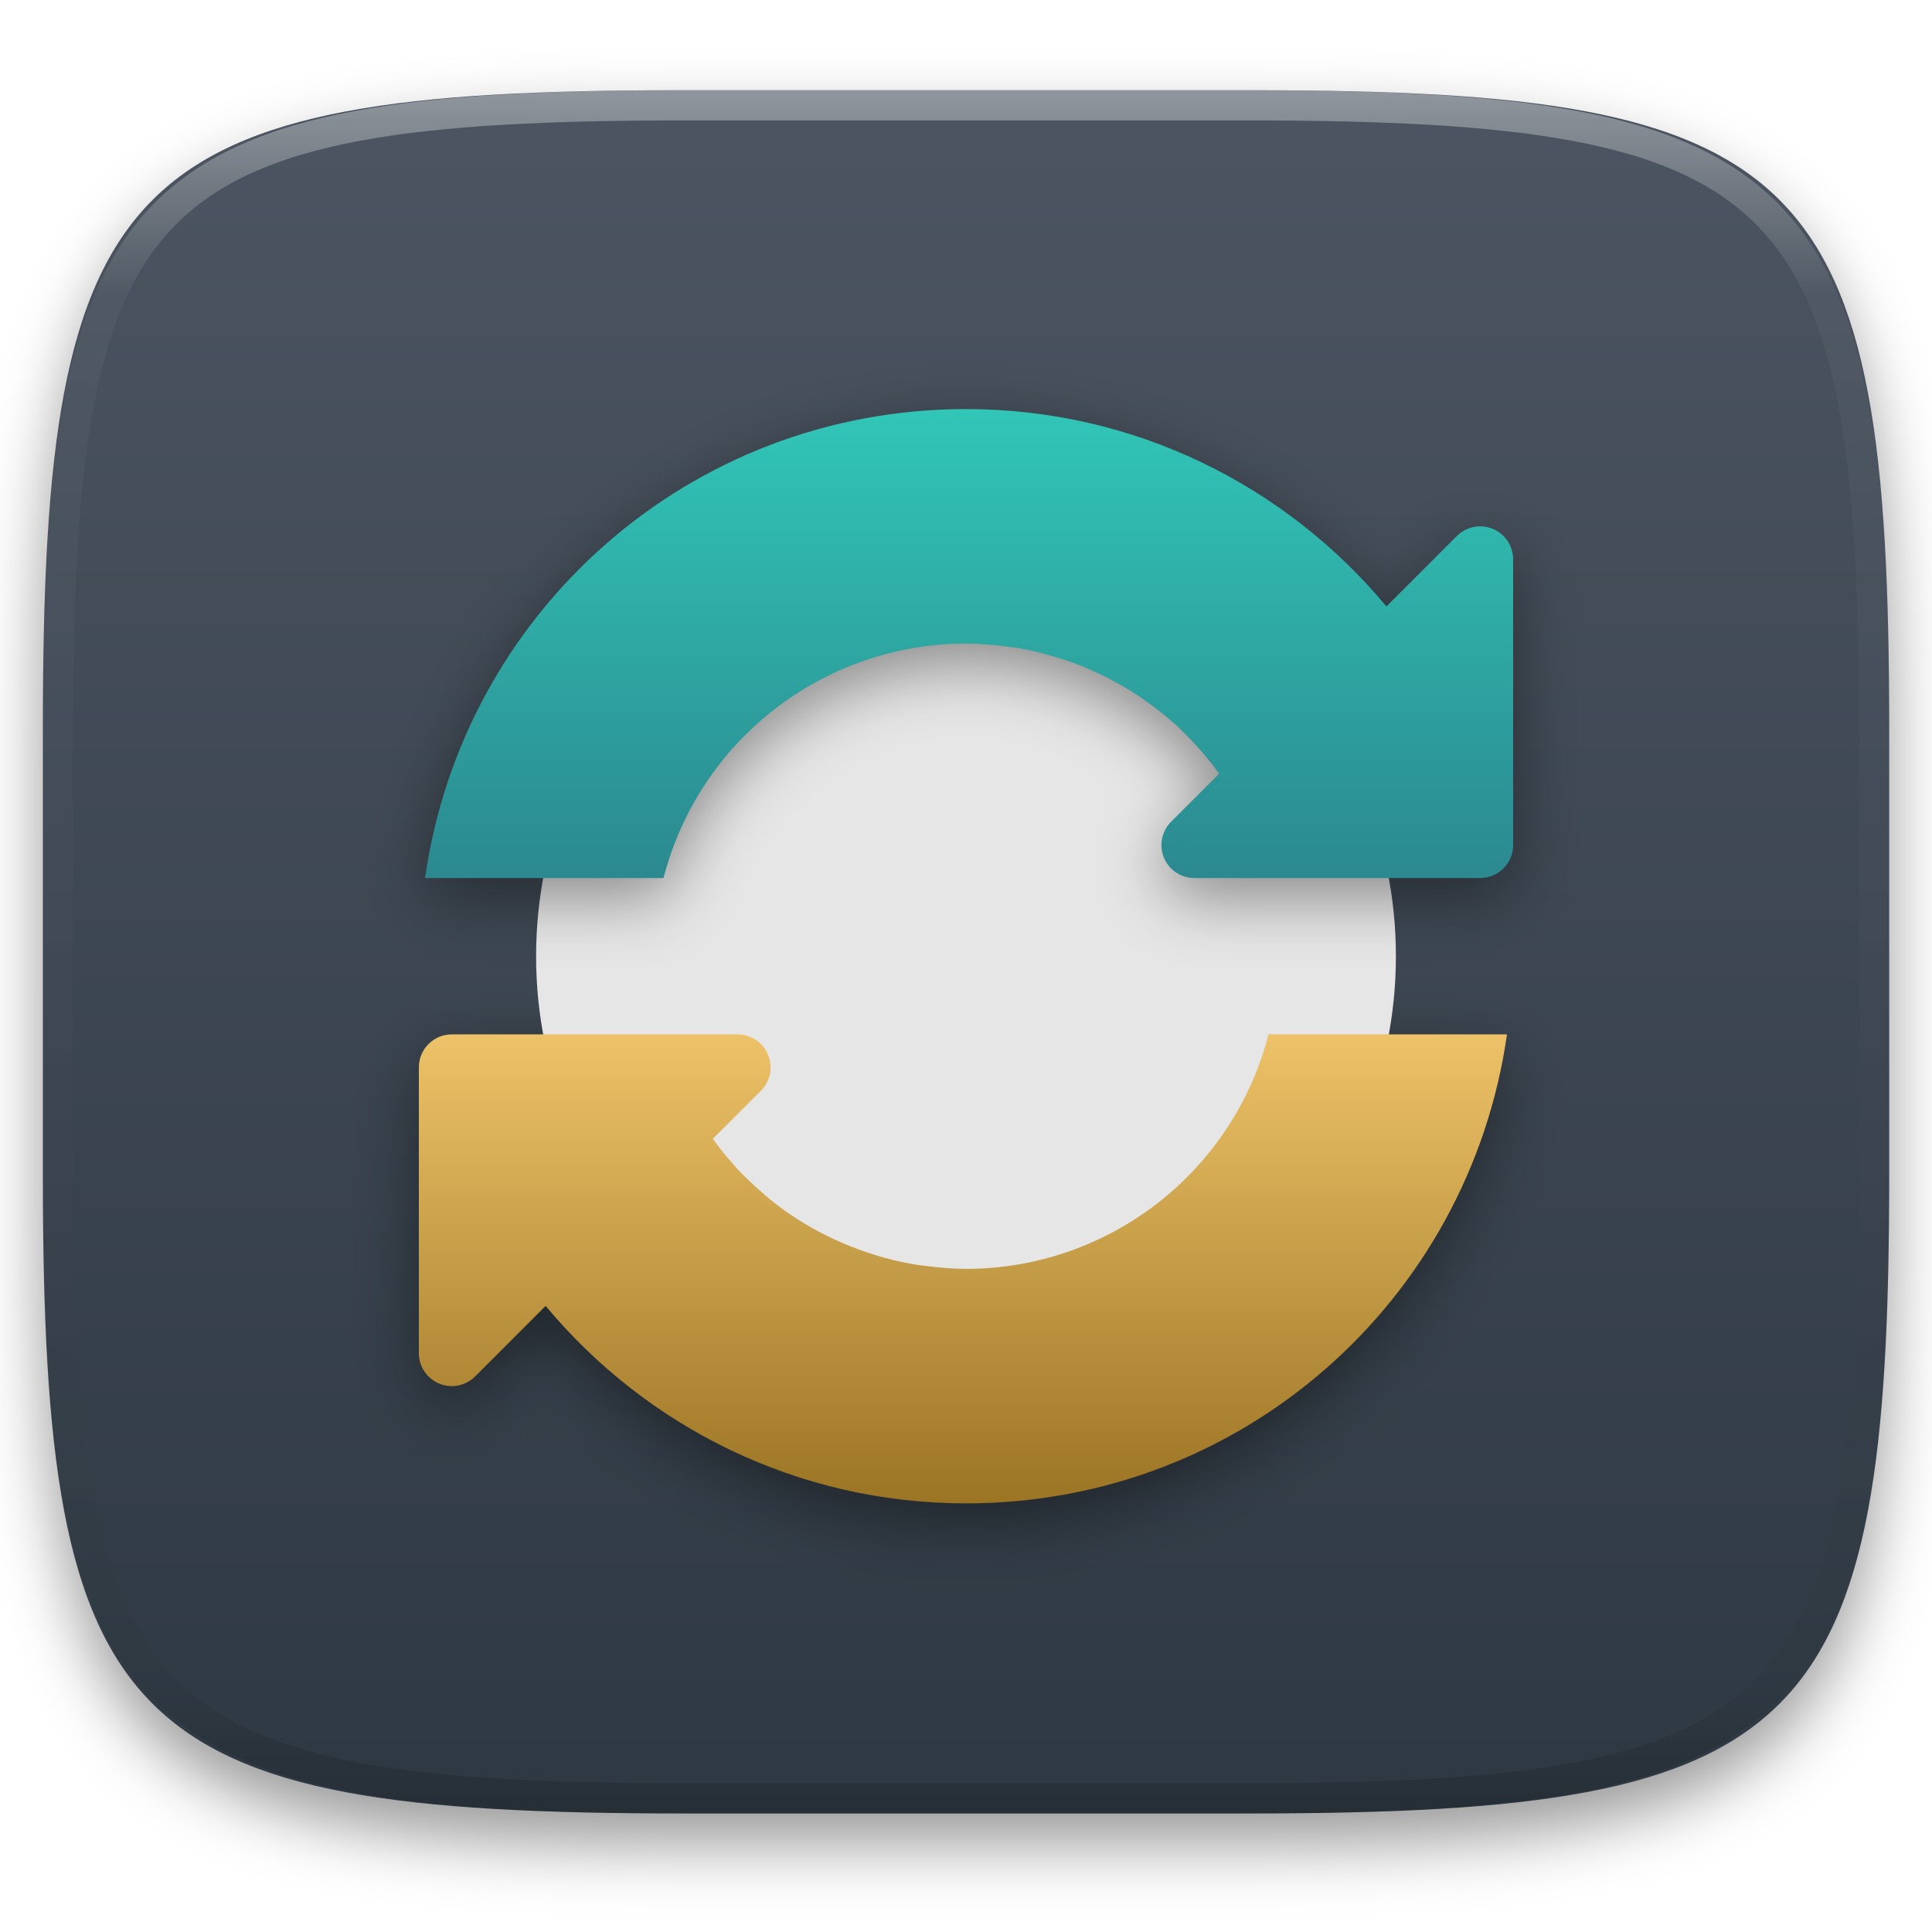
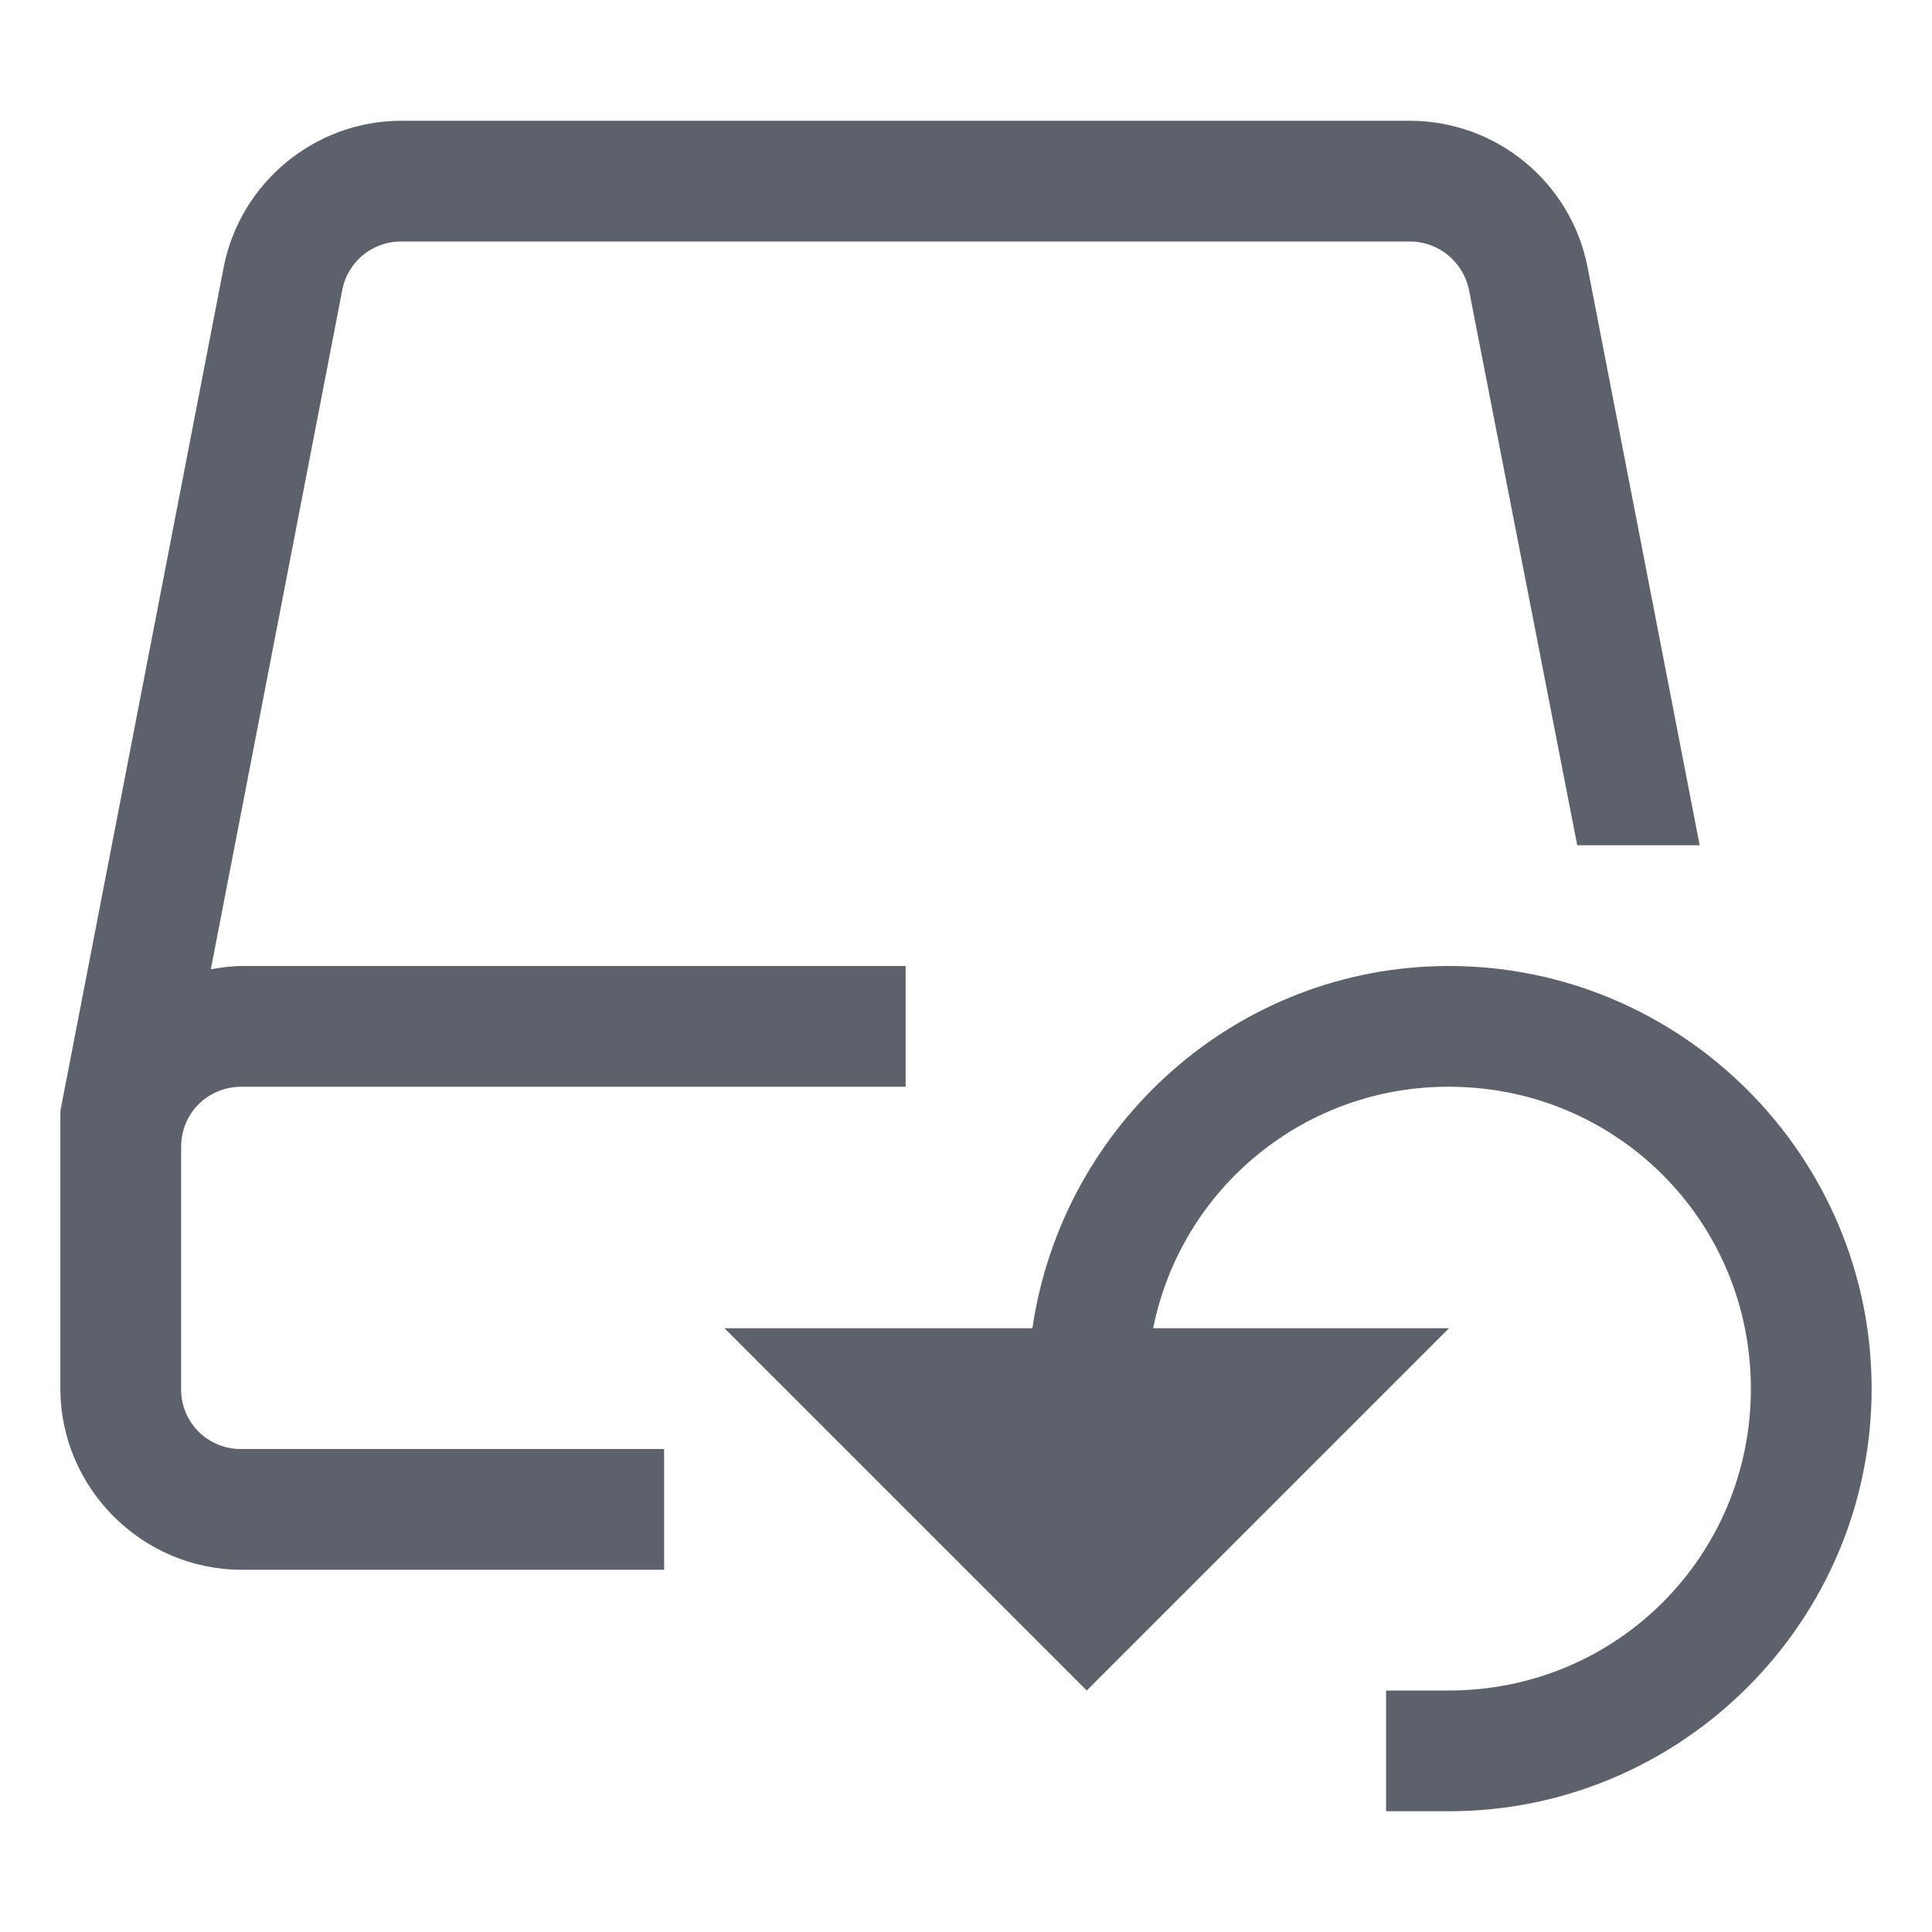
- <svg xmlns="http://www.w3.org/2000/svg" style="isolation:isolate" viewBox="0 0 256 256" width="256" height="256">
-   <defs>
-     <filter id="Pnl8p9RYXM5rUwPC2zXVD5ubLELxq0Ht" x="-200%" y="-200%" width="400%" height="400%" filterUnits="objectBoundingBox" color-interpolation-filters="sRGB">
-       <feGaussianBlur in="SourceGraphic" stdDeviation="4.294" />
-       <feOffset dx="0" dy="4" result="pf_100_offsetBlur" />
-       <feFlood flood-color="#000000" flood-opacity="0.4" />
-       <feComposite in2="pf_100_offsetBlur" operator="in" result="pf_100_dropShadow" />
-       <feBlend in="SourceGraphic" in2="pf_100_dropShadow" mode="normal" />
-     </filter>
-   </defs>
-   <g filter="url(#Pnl8p9RYXM5rUwPC2zXVD5ubLELxq0Ht)">
-     <linearGradient id="_lgradient_44" x1="0" y1="0" x2="-1.8369701987210297e-16" y2="1" gradientTransform="matrix(244.6483,0,0,228.3384,5.68,11.9516)" gradientUnits="userSpaceOnUse">
-       <stop offset="0%" stop-opacity="1" style="stop-color:rgb(76,85,97)" />
-       <stop offset="100%" stop-opacity="1" style="stop-color:rgb(46,56,66)" />
-     </linearGradient>
-     <path d=" M 165.689 11.952 C 239.745 11.952 250.328 22.509 250.328 96.495 L 250.328 155.746 C 250.328 229.733 239.745 240.29 165.689 240.29 L 90.319 240.29 C 16.264 240.29 5.68 229.733 5.68 155.746 L 5.68 96.495 C 5.68 22.509 16.264 11.952 90.319 11.952 L 165.689 11.952 Z " id="shape" fill="url(#_lgradient_44)" />
-   </g>
-   <g opacity="0.4">
-     <linearGradient id="_lgradient_45" x1="0.517" y1="0" x2="0.517" y2="1" gradientTransform="matrix(244.65,0,0,228.34,5.68,11.95)" gradientUnits="userSpaceOnUse">
-       <stop offset="0%" stop-opacity="1" style="stop-color:rgb(255,255,255)" />
-       <stop offset="12.5%" stop-opacity="0.098" style="stop-color:rgb(255,255,255)" />
-       <stop offset="92.5%" stop-opacity="0.098" style="stop-color:rgb(0,0,0)" />
-       <stop offset="100%" stop-opacity="0.498" style="stop-color:rgb(0,0,0)" />
-     </linearGradient>
-     <path d=" M 165.068 11.951 C 169.396 11.941 173.724 11.991 178.052 12.089 C 181.927 12.167 185.803 12.315 189.678 12.541 C 193.131 12.737 196.583 13.022 200.026 13.395 C 203.085 13.73 206.144 14.181 209.174 14.741 C 211.889 15.243 214.574 15.881 217.22 16.657 C 219.62 17.355 221.971 18.219 224.243 19.241 C 226.358 20.184 228.384 21.304 230.302 22.591 C 232.142 23.829 233.863 25.244 235.437 26.806 C 237.001 28.378 238.417 30.088 239.656 31.925 C 240.945 33.841 242.066 35.865 243.02 37.967 C 244.043 40.247 244.909 42.585 245.617 44.972 C 246.394 47.615 247.034 50.297 247.535 53.009 C 248.096 56.035 248.548 59.081 248.883 62.136 C 249.257 65.575 249.542 69.014 249.739 72.462 C 249.965 76.323 250.112 80.194 250.201 84.055 C 250.289 88.378 250.339 92.701 250.329 97.014 L 250.329 155.226 C 250.339 159.549 250.289 163.862 250.201 168.185 C 250.112 172.056 249.965 175.917 249.739 179.778 C 249.542 183.226 249.257 186.675 248.883 190.104 C 248.548 193.159 248.096 196.215 247.535 199.241 C 247.034 201.943 246.394 204.625 245.617 207.268 C 244.909 209.655 244.043 212.003 243.02 214.273 C 242.066 216.385 240.945 218.399 239.656 220.315 C 238.417 222.152 237.001 223.872 235.437 225.434 C 233.863 226.996 232.142 228.411 230.302 229.649 C 228.384 230.936 226.358 232.056 224.243 232.999 C 221.971 234.021 219.62 234.885 217.22 235.593 C 214.574 236.369 211.889 237.007 209.174 237.499 C 206.144 238.068 203.085 238.51 200.026 238.845 C 196.583 239.218 193.131 239.503 189.678 239.699 C 185.803 239.925 181.927 240.073 178.052 240.161 C 173.724 240.249 169.396 240.299 165.068 240.289 L 90.942 240.289 C 86.614 240.299 82.286 240.249 77.958 240.161 C 74.083 240.073 70.207 239.925 66.332 239.699 C 62.879 239.503 59.427 239.218 55.984 238.845 C 52.925 238.51 49.866 238.068 46.836 237.499 C 44.121 237.007 41.436 236.369 38.79 235.593 C 36.39 234.885 34.039 234.021 31.767 232.999 C 29.652 232.056 27.626 230.936 25.708 229.649 C 23.868 228.411 22.147 226.996 20.573 225.434 C 19.009 223.872 17.593 222.152 16.354 220.315 C 15.065 218.399 13.944 216.385 12.99 214.273 C 11.967 212.003 11.101 209.655 10.393 207.268 C 9.616 204.625 8.976 201.943 8.475 199.241 C 7.914 196.215 7.462 193.159 7.127 190.104 C 6.753 186.675 6.468 183.226 6.271 179.778 C 6.045 175.917 5.898 172.056 5.809 168.185 C 5.721 163.862 5.671 159.549 5.681 155.226 L 5.681 97.014 C 5.671 92.701 5.721 88.378 5.809 84.055 C 5.898 80.194 6.045 76.323 6.271 72.462 C 6.468 69.014 6.753 65.575 7.127 62.136 C 7.462 59.081 7.914 56.035 8.475 53.009 C 8.976 50.297 9.616 47.615 10.393 44.972 C 11.101 42.585 11.967 40.247 12.99 37.967 C 13.944 35.865 15.065 33.841 16.354 31.925 C 17.593 30.088 19.009 28.378 20.573 26.806 C 22.147 25.244 23.868 23.829 25.708 22.591 C 27.626 21.304 29.652 20.184 31.767 19.241 C 34.039 18.219 36.39 17.355 38.79 16.657 C 41.436 15.881 44.121 15.243 46.836 14.741 C 49.866 14.181 52.925 13.73 55.984 13.395 C 59.427 13.022 62.879 12.737 66.332 12.541 C 70.207 12.315 74.083 12.167 77.958 12.089 C 82.286 11.991 86.614 11.941 90.942 11.951 L 165.068 11.951 Z  M 165.078 15.96 C 169.376 15.95 173.675 15.999 177.973 16.087 C 181.8 16.176 185.626 16.323 189.452 16.539 C 192.836 16.736 196.219 17.011 199.583 17.384 C 202.554 17.699 205.515 18.131 208.446 18.681 C 211.023 19.153 213.58 19.762 216.099 20.499 C 218.322 21.147 220.495 21.953 222.6 22.896 C 224.509 23.751 226.338 24.763 228.069 25.922 C 229.692 27.013 231.207 28.26 232.594 29.646 C 233.981 31.031 235.23 32.544 236.332 34.165 C 237.492 35.894 238.506 37.712 239.361 39.608 C 240.306 41.72 241.112 43.892 241.761 46.102 C 242.509 48.617 243.109 51.162 243.591 53.736 C 244.132 56.664 244.565 59.611 244.889 62.578 C 245.263 65.938 245.539 69.308 245.735 72.688 C 245.952 76.51 246.109 80.322 246.188 84.144 C 246.276 88.437 246.325 92.721 246.325 97.014 C 246.325 97.014 246.325 97.014 246.325 97.014 L 246.325 155.226 C 246.325 155.226 246.325 155.226 246.325 155.226 C 246.325 159.519 246.276 163.803 246.188 168.096 C 246.109 171.918 245.952 175.74 245.735 179.552 C 245.539 182.932 245.263 186.302 244.889 189.672 C 244.565 192.629 244.132 195.576 243.591 198.504 C 243.109 201.078 242.509 203.623 241.761 206.138 C 241.112 208.358 240.306 210.52 239.361 212.632 C 238.506 214.528 237.492 216.356 236.332 218.075 C 235.23 219.706 233.981 221.219 232.594 222.604 C 231.207 223.98 229.692 225.227 228.069 226.318 C 226.338 227.477 224.509 228.489 222.6 229.344 C 220.495 230.297 218.322 231.093 216.099 231.741 C 213.58 232.478 211.023 233.087 208.446 233.559 C 205.515 234.109 202.554 234.541 199.583 234.865 C 196.219 235.229 192.836 235.514 189.452 235.701 C 185.626 235.917 181.8 236.074 177.973 236.153 C 173.675 236.251 169.376 236.29 165.078 236.29 C 165.078 236.29 165.078 236.29 165.068 236.29 L 90.942 236.29 C 90.932 236.29 90.932 236.29 90.932 236.29 C 86.634 236.29 82.335 236.251 78.037 236.153 C 74.21 236.074 70.384 235.917 66.558 235.701 C 63.174 235.514 59.791 235.229 56.427 234.865 C 53.456 234.541 50.495 234.109 47.564 233.559 C 44.987 233.087 42.43 232.478 39.911 231.741 C 37.688 231.093 35.515 230.297 33.41 229.344 C 31.501 228.489 29.672 227.477 27.941 226.318 C 26.318 225.227 24.803 223.98 23.416 222.604 C 22.029 221.219 20.78 219.706 19.678 218.075 C 18.518 216.356 17.504 214.528 16.649 212.632 C 15.704 210.52 14.898 208.358 14.249 206.138 C 13.501 203.623 12.901 201.078 12.419 198.504 C 11.878 195.576 11.445 192.629 11.121 189.672 C 10.747 186.302 10.472 182.932 10.275 179.552 C 10.058 175.74 9.901 171.918 9.822 168.096 C 9.734 163.803 9.685 159.519 9.685 155.226 C 9.685 155.226 9.685 155.226 9.685 155.226 L 9.685 97.014 C 9.685 97.014 9.685 97.014 9.685 97.014 C 9.685 92.721 9.734 88.437 9.822 84.144 C 9.901 80.322 10.058 76.51 10.275 72.688 C 10.472 69.308 10.747 65.938 11.121 62.578 C 11.445 59.611 11.878 56.664 12.419 53.736 C 12.901 51.162 13.501 48.617 14.249 46.102 C 14.898 43.892 15.704 41.72 16.649 39.608 C 17.504 37.712 18.518 35.894 19.678 34.165 C 20.78 32.544 22.029 31.031 23.416 29.646 C 24.803 28.26 26.318 27.013 27.941 25.922 C 29.672 24.763 31.501 23.751 33.41 22.896 C 35.515 21.953 37.688 21.147 39.911 20.499 C 42.43 19.762 44.987 19.153 47.564 18.681 C 50.495 18.131 53.456 17.699 56.427 17.384 C 59.791 17.011 63.174 16.736 66.558 16.539 C 70.384 16.323 74.21 16.176 78.037 16.087 C 82.335 15.999 86.634 15.95 90.932 15.96 C 90.932 15.96 90.932 15.96 90.942 15.96 L 165.068 15.96 C 165.078 15.96 165.078 15.96 165.078 15.96 Z " fill-rule="evenodd" id="highlight" fill="url(#_lgradient_45)" />
-   </g>
-   <g id="Group">
-     <defs>
-       <filter id="ztirPJmJE23FYMxOCclqKsknDDM55ehZ" x="-200%" y="-200%" width="400%" height="400%" filterUnits="objectBoundingBox" color-interpolation-filters="sRGB">
-         <feGaussianBlur stdDeviation="4.294" />
-       </filter>
-     </defs>
-     <g opacity="0.4" filter="url(#ztirPJmJE23FYMxOCclqKsknDDM55ehZ)">
-       <path d=" M 199.681 139.652 C 194.672 174.862 164.637 201.795 128 201.795 C 105.595 201.795 85.599 191.597 72.3 175.629 L 62.954 184.974 C 62.122 185.809 60.988 186.273 59.809 186.259 C 57.419 186.225 55.5 184.279 55.5 181.89 L 55.5 144.021 C 55.5 141.608 57.456 139.652 59.869 139.652 L 87.947 139.652 L 97.738 139.652 C 99.504 139.652 101.096 140.715 101.773 142.346 C 102.45 143.977 102.079 145.855 100.833 147.106 L 94.461 153.478 C 94.763 153.898 95.053 154.325 95.371 154.732 C 95.932 155.451 96.524 156.147 97.131 156.826 C 97.329 157.049 97.515 157.286 97.717 157.504 C 98.226 158.05 98.769 158.564 99.305 159.082 C 99.88 159.635 100.47 160.17 101.075 160.69 C 101.601 161.142 102.116 161.6 102.663 162.025 C 102.69 162.046 102.718 162.065 102.744 162.086 C 103.748 162.86 104.796 163.579 105.87 164.26 C 106.434 164.618 107.008 164.961 107.589 165.292 C 108.567 165.847 109.568 166.353 110.593 166.829 C 111.241 167.131 111.901 167.41 112.565 167.679 C 113.615 168.101 114.682 168.485 115.772 168.822 C 116.283 168.981 116.79 169.148 117.309 169.287 C 118.729 169.666 120.183 169.98 121.658 170.207 C 122.113 170.278 122.575 170.323 123.034 170.379 C 124.667 170.575 126.314 170.723 128 170.723 C 146.88 170.71 163.363 157.933 168.083 139.652 L 199.681 139.652 Z " id="Path" fill="rgb(0,0,0)" />
-     </g>
-     <circle vector-effect="non-scaling-stroke" cx="128" cy="126.705" r="56.964" id="Ellipse" fill="rgb(230,230,230)" />
-     <defs>
-       <filter id="blOD7keBXhh8Z9AG0K9iMBeJVZUkztjF" x="-200%" y="-200%" width="400%" height="400%" filterUnits="objectBoundingBox" color-interpolation-filters="sRGB">
-         <feGaussianBlur stdDeviation="4.294" />
-       </filter>
-     </defs>
-     <g opacity="0.4" filter="url(#blOD7keBXhh8Z9AG0K9iMBeJVZUkztjF)">
-       <path d=" M 128 56.795 C 150.403 56.795 170.411 66.975 183.71 82.94 L 193.046 73.605 C 193.88 72.774 195.014 72.314 196.191 72.33 C 198.581 72.364 200.5 74.31 200.5 76.7 L 200.5 114.568 C 200.5 116.981 198.544 118.937 196.131 118.938 L 158.262 118.938 C 156.496 118.937 154.904 117.874 154.227 116.243 C 153.55 114.612 153.921 112.734 155.167 111.483 L 161.529 105.121 C 161.473 105.044 161.434 104.955 161.377 104.879 C 160.83 104.13 160.262 103.402 159.668 102.694 C 158.912 101.795 158.12 100.936 157.291 100.105 C 156.849 99.66 156.417 99.203 155.956 98.78 C 154.876 97.79 153.728 96.87 152.548 95.998 C 152.033 95.618 151.512 95.242 150.98 94.885 C 149.75 94.062 148.475 93.31 147.157 92.62 C 146.614 92.335 146.064 92.061 145.508 91.801 C 144.103 91.144 142.664 90.549 141.179 90.051 C 140.713 89.894 140.236 89.767 139.763 89.626 C 138.126 89.141 136.461 88.714 134.746 88.433 C 134.466 88.386 134.178 88.372 133.897 88.331 C 131.967 88.056 130.006 87.866 128 87.866 C 109.12 87.88 92.637 100.657 87.917 118.938 L 56.319 118.938 C 61.328 83.728 91.363 56.795 128 56.795 Z " id="Path" fill="rgb(0,0,0)" />
-     </g>
-     <linearGradient id="_lgradient_46" x1="0.5" y1="0" x2="0.5" y2="1" gradientTransform="matrix(144.1807,0,0,62.14286,56.31927,54.20536)" gradientUnits="userSpaceOnUse">
-       <stop offset="0%" stop-opacity="1" style="stop-color:rgb(49,198,183)" />
-       <stop offset="100%" stop-opacity="1" style="stop-color:rgb(43,137,143)" />
-     </linearGradient>
-     <path d=" M 128 54.205 C 150.403 54.205 170.411 64.385 183.71 80.351 L 193.046 71.015 C 193.88 70.184 195.014 69.725 196.191 69.741 C 198.581 69.775 200.5 71.721 200.5 74.11 L 200.5 111.979 C 200.5 114.392 198.544 116.348 196.131 116.348 L 158.262 116.348 C 156.496 116.348 154.904 115.285 154.227 113.654 C 153.55 112.023 153.921 110.145 155.167 108.894 L 161.529 102.532 C 161.473 102.455 161.434 102.366 161.377 102.289 C 160.83 101.54 160.262 100.812 159.668 100.105 C 158.912 99.206 158.12 98.346 157.291 97.515 C 156.849 97.071 156.417 96.613 155.956 96.19 C 154.876 95.201 153.728 94.281 152.548 93.409 C 152.033 93.028 151.512 92.653 150.98 92.296 C 149.75 91.473 148.475 90.721 147.157 90.031 C 146.614 89.746 146.064 89.472 145.508 89.211 C 144.103 88.554 142.664 87.96 141.179 87.462 C 140.713 87.304 140.236 87.178 139.763 87.037 C 138.126 86.552 136.461 86.124 134.746 85.843 C 134.466 85.797 134.178 85.783 133.897 85.742 C 131.967 85.466 130.006 85.277 128 85.277 C 109.12 85.29 92.637 98.067 87.917 116.348 L 56.319 116.348 C 61.328 81.138 91.363 54.205 128 54.205 Z " id="Path" fill="url(#_lgradient_46)" />
-     <linearGradient id="_lgradient_47" x1="0" y1="0" x2="-1.8369701987210297e-16" y2="1" gradientTransform="matrix(144.1807,0,0,62.14286,55.5,137.0625)" gradientUnits="userSpaceOnUse">
-       <stop offset="0%" stop-opacity="1" style="stop-color:rgb(237,194,104)" />
-       <stop offset="100%" stop-opacity="1" style="stop-color:rgb(155,116,36)" />
-     </linearGradient>
-     <path d=" M 199.681 137.062 C 194.672 172.272 164.637 199.205 128 199.205 C 105.595 199.205 85.599 189.008 72.3 173.039 L 62.954 182.385 C 62.122 183.22 60.988 183.683 59.809 183.67 C 57.419 183.636 55.5 181.69 55.5 179.3 L 55.5 141.432 C 55.5 139.019 57.456 137.063 59.869 137.062 L 87.947 137.062 L 97.738 137.062 C 99.504 137.063 101.096 138.126 101.773 139.757 C 102.45 141.388 102.079 143.266 100.833 144.517 L 94.461 150.889 C 94.763 151.309 95.053 151.735 95.371 152.143 C 95.932 152.862 96.524 153.557 97.131 154.237 C 97.329 154.459 97.515 154.696 97.717 154.914 C 98.226 155.461 98.769 155.975 99.305 156.492 C 99.88 157.046 100.47 157.58 101.075 158.1 C 101.601 158.552 102.116 159.011 102.663 159.436 C 102.69 159.456 102.718 159.475 102.744 159.496 C 103.748 160.27 104.796 160.99 105.87 161.671 C 106.434 162.029 107.008 162.372 107.589 162.703 C 108.567 163.258 109.568 163.764 110.593 164.24 C 111.241 164.542 111.901 164.821 112.565 165.089 C 113.615 165.512 114.682 165.896 115.772 166.232 C 116.283 166.391 116.79 166.558 117.309 166.698 C 118.729 167.076 120.183 167.391 121.658 167.618 C 122.113 167.689 122.575 167.734 123.034 167.79 C 124.667 167.986 126.314 168.134 128 168.134 C 146.88 168.12 163.363 155.343 168.083 137.062 L 199.681 137.062 Z " id="Path" fill="url(#_lgradient_47)" />
-   </g>
+ <svg xmlns="http://www.w3.org/2000/svg" style="isolation:isolate" viewBox="0 0 16 16" width="16" height="16">
+   <path d=" M 3.324 1 C 2.609 1 1.988 1.513 1.852 2.215 L 0.5 9.2 L 0.5 11.5 C 0.5 12.323 1.177 13 2 13 L 5.5 13 L 5.5 12 L 2 12 C 1.867 12.002 1.739 11.95 1.644 11.856 C 1.55 11.761 1.498 11.633 1.5 11.5 L 1.5 9.5 C 1.5 9.219 1.719 9 2 9 L 7.5 9 L 7.5 8 L 2 8 C 1.913 8 1.83 8.013 1.746 8.027 L 2.834 2.404 C 2.878 2.168 3.084 1.998 3.324 2 L 11.676 2 C 11.915 2 12.12 2.17 12.166 2.404 L 13.062 7 L 14.076 7 L 13.148 2.215 C 13.011 1.51 12.394 1.001 11.676 1 L 3.325 1 L 3.324 1 Z  M 12 8 C 10.244 8 8.797 9.31 8.55 11 L 6 11 L 9 14 L 12 11 L 9.55 11 C 9.784 9.834 10.81 8.996 12 9 C 13.387 9 14.5 10.113 14.5 11.5 C 14.5 12.887 13.387 14 12 14 L 11.479 14 L 11.479 15 L 12 15 C 13.927 15 15.5 13.427 15.5 11.5 C 15.5 9.573 13.927 8 12 8 Z " fill="rgb(92,97,108)" />
</svg>
